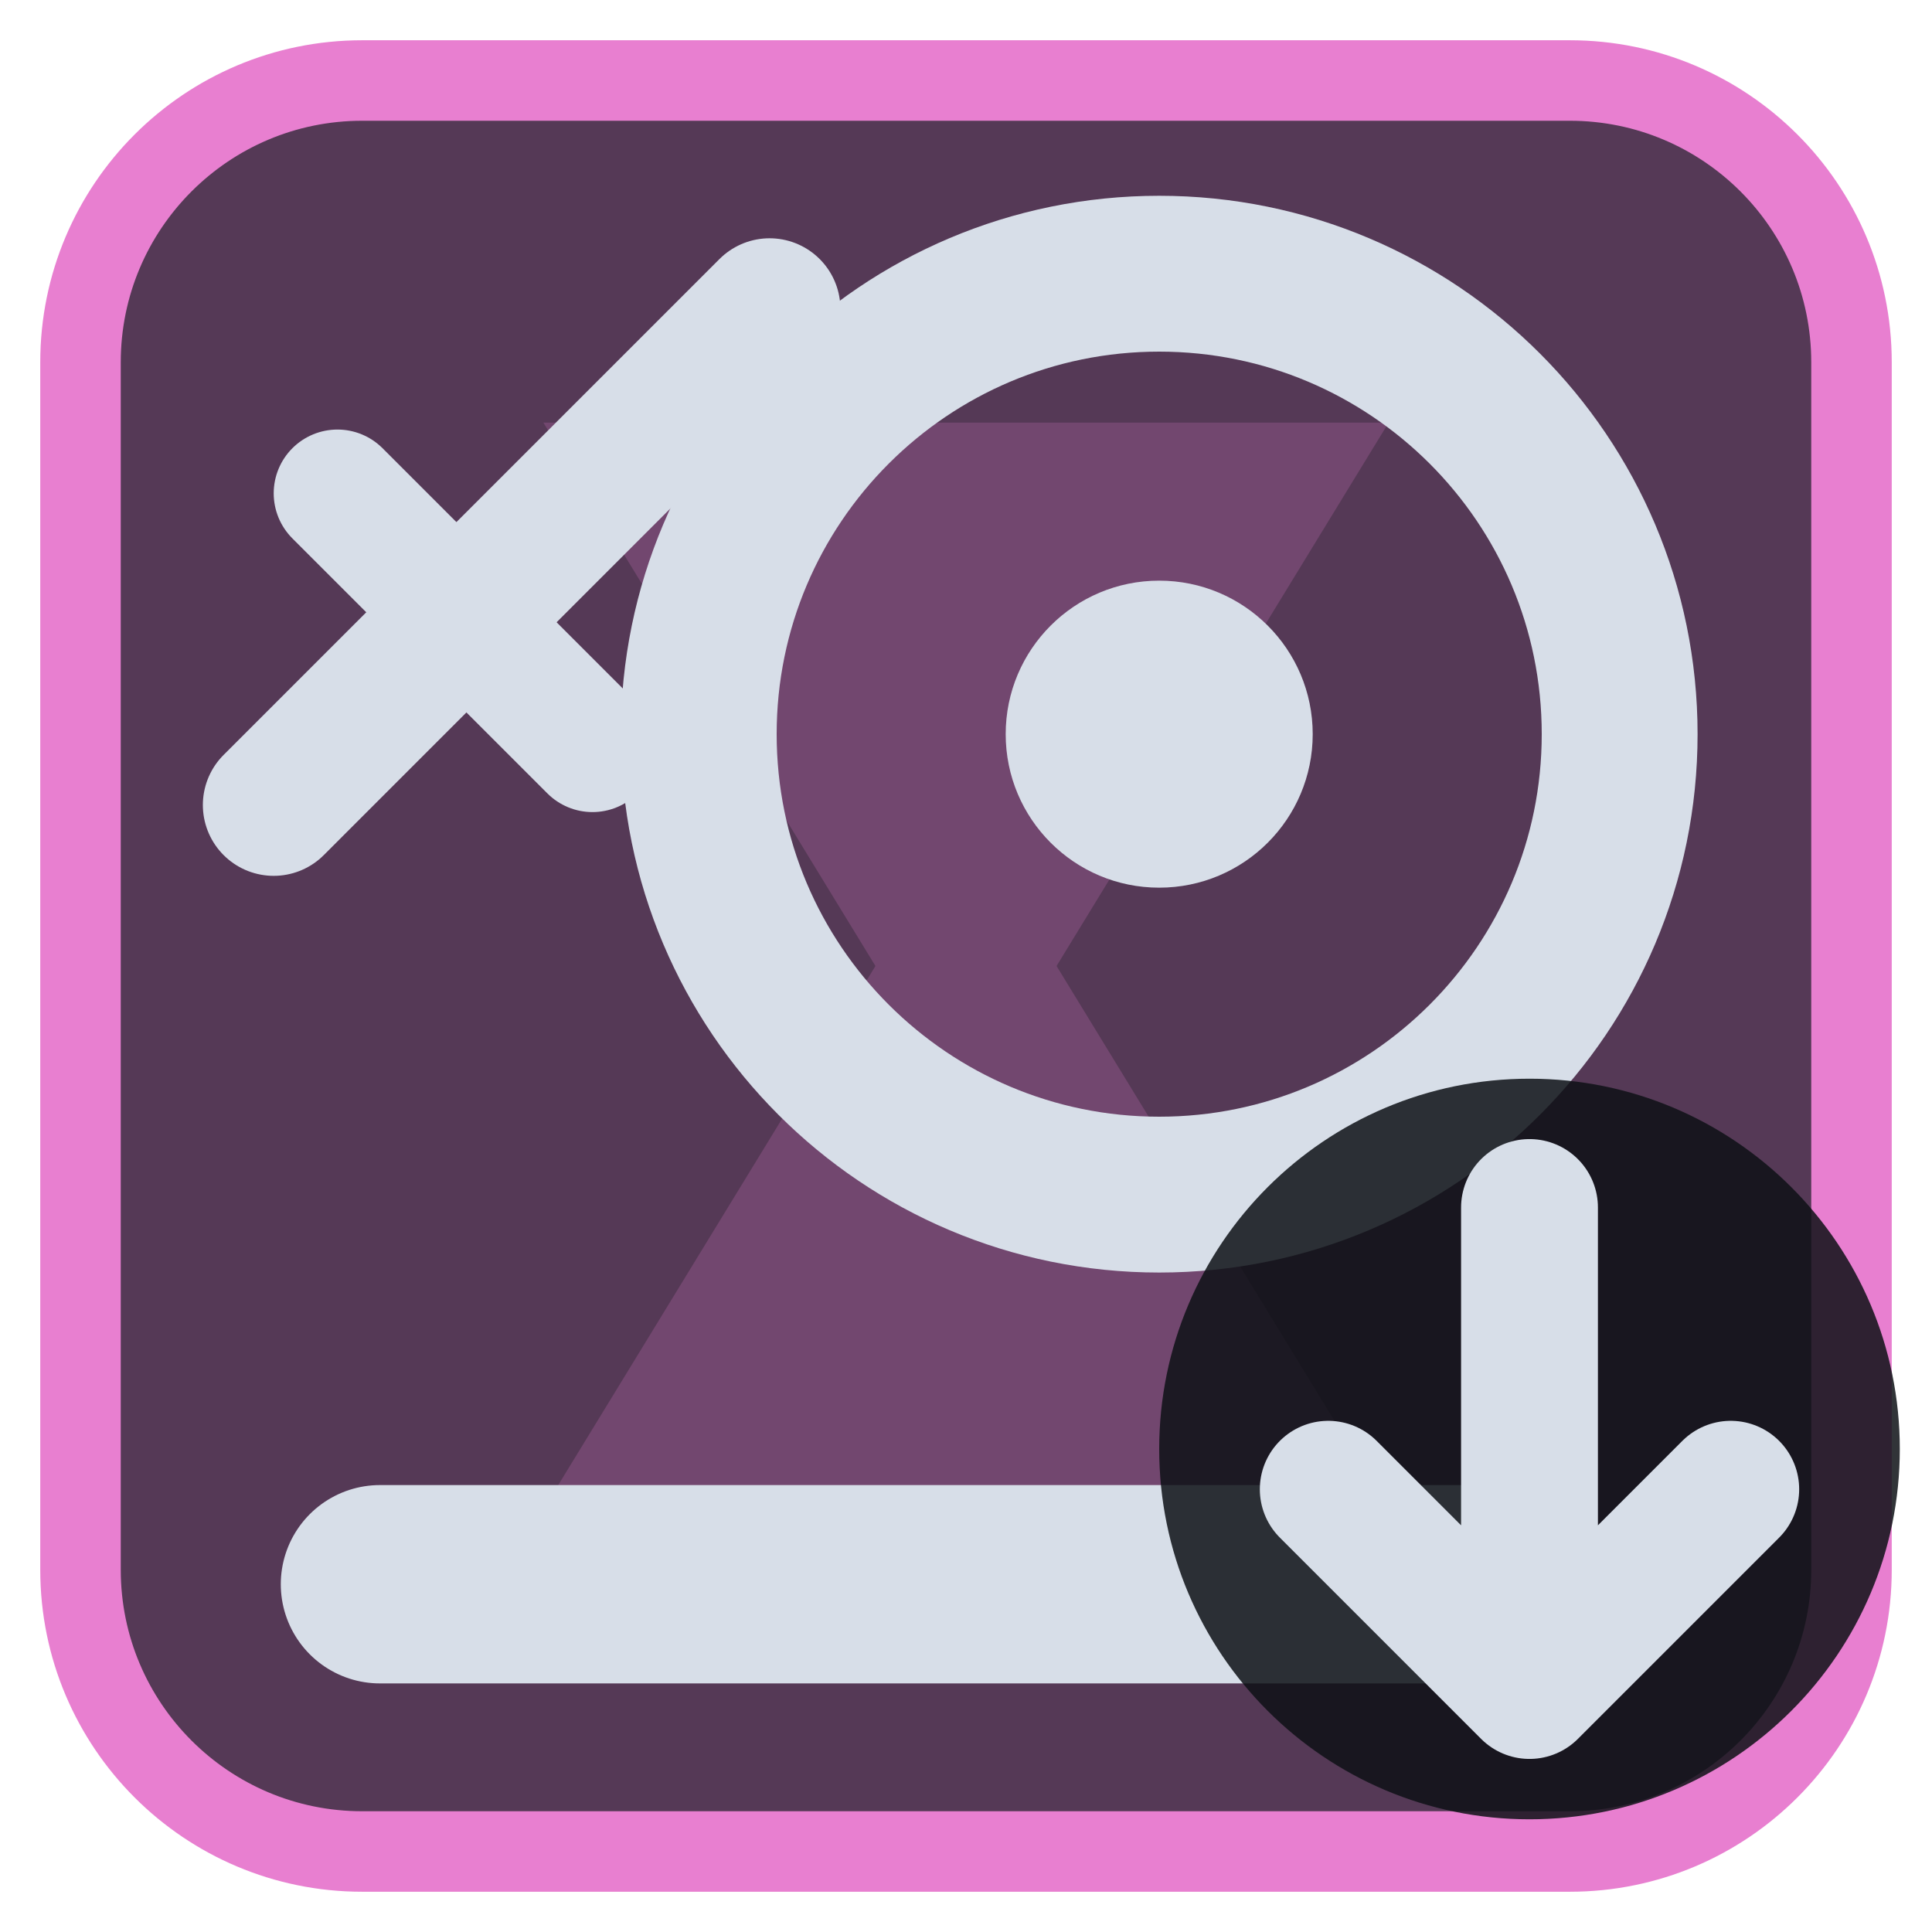
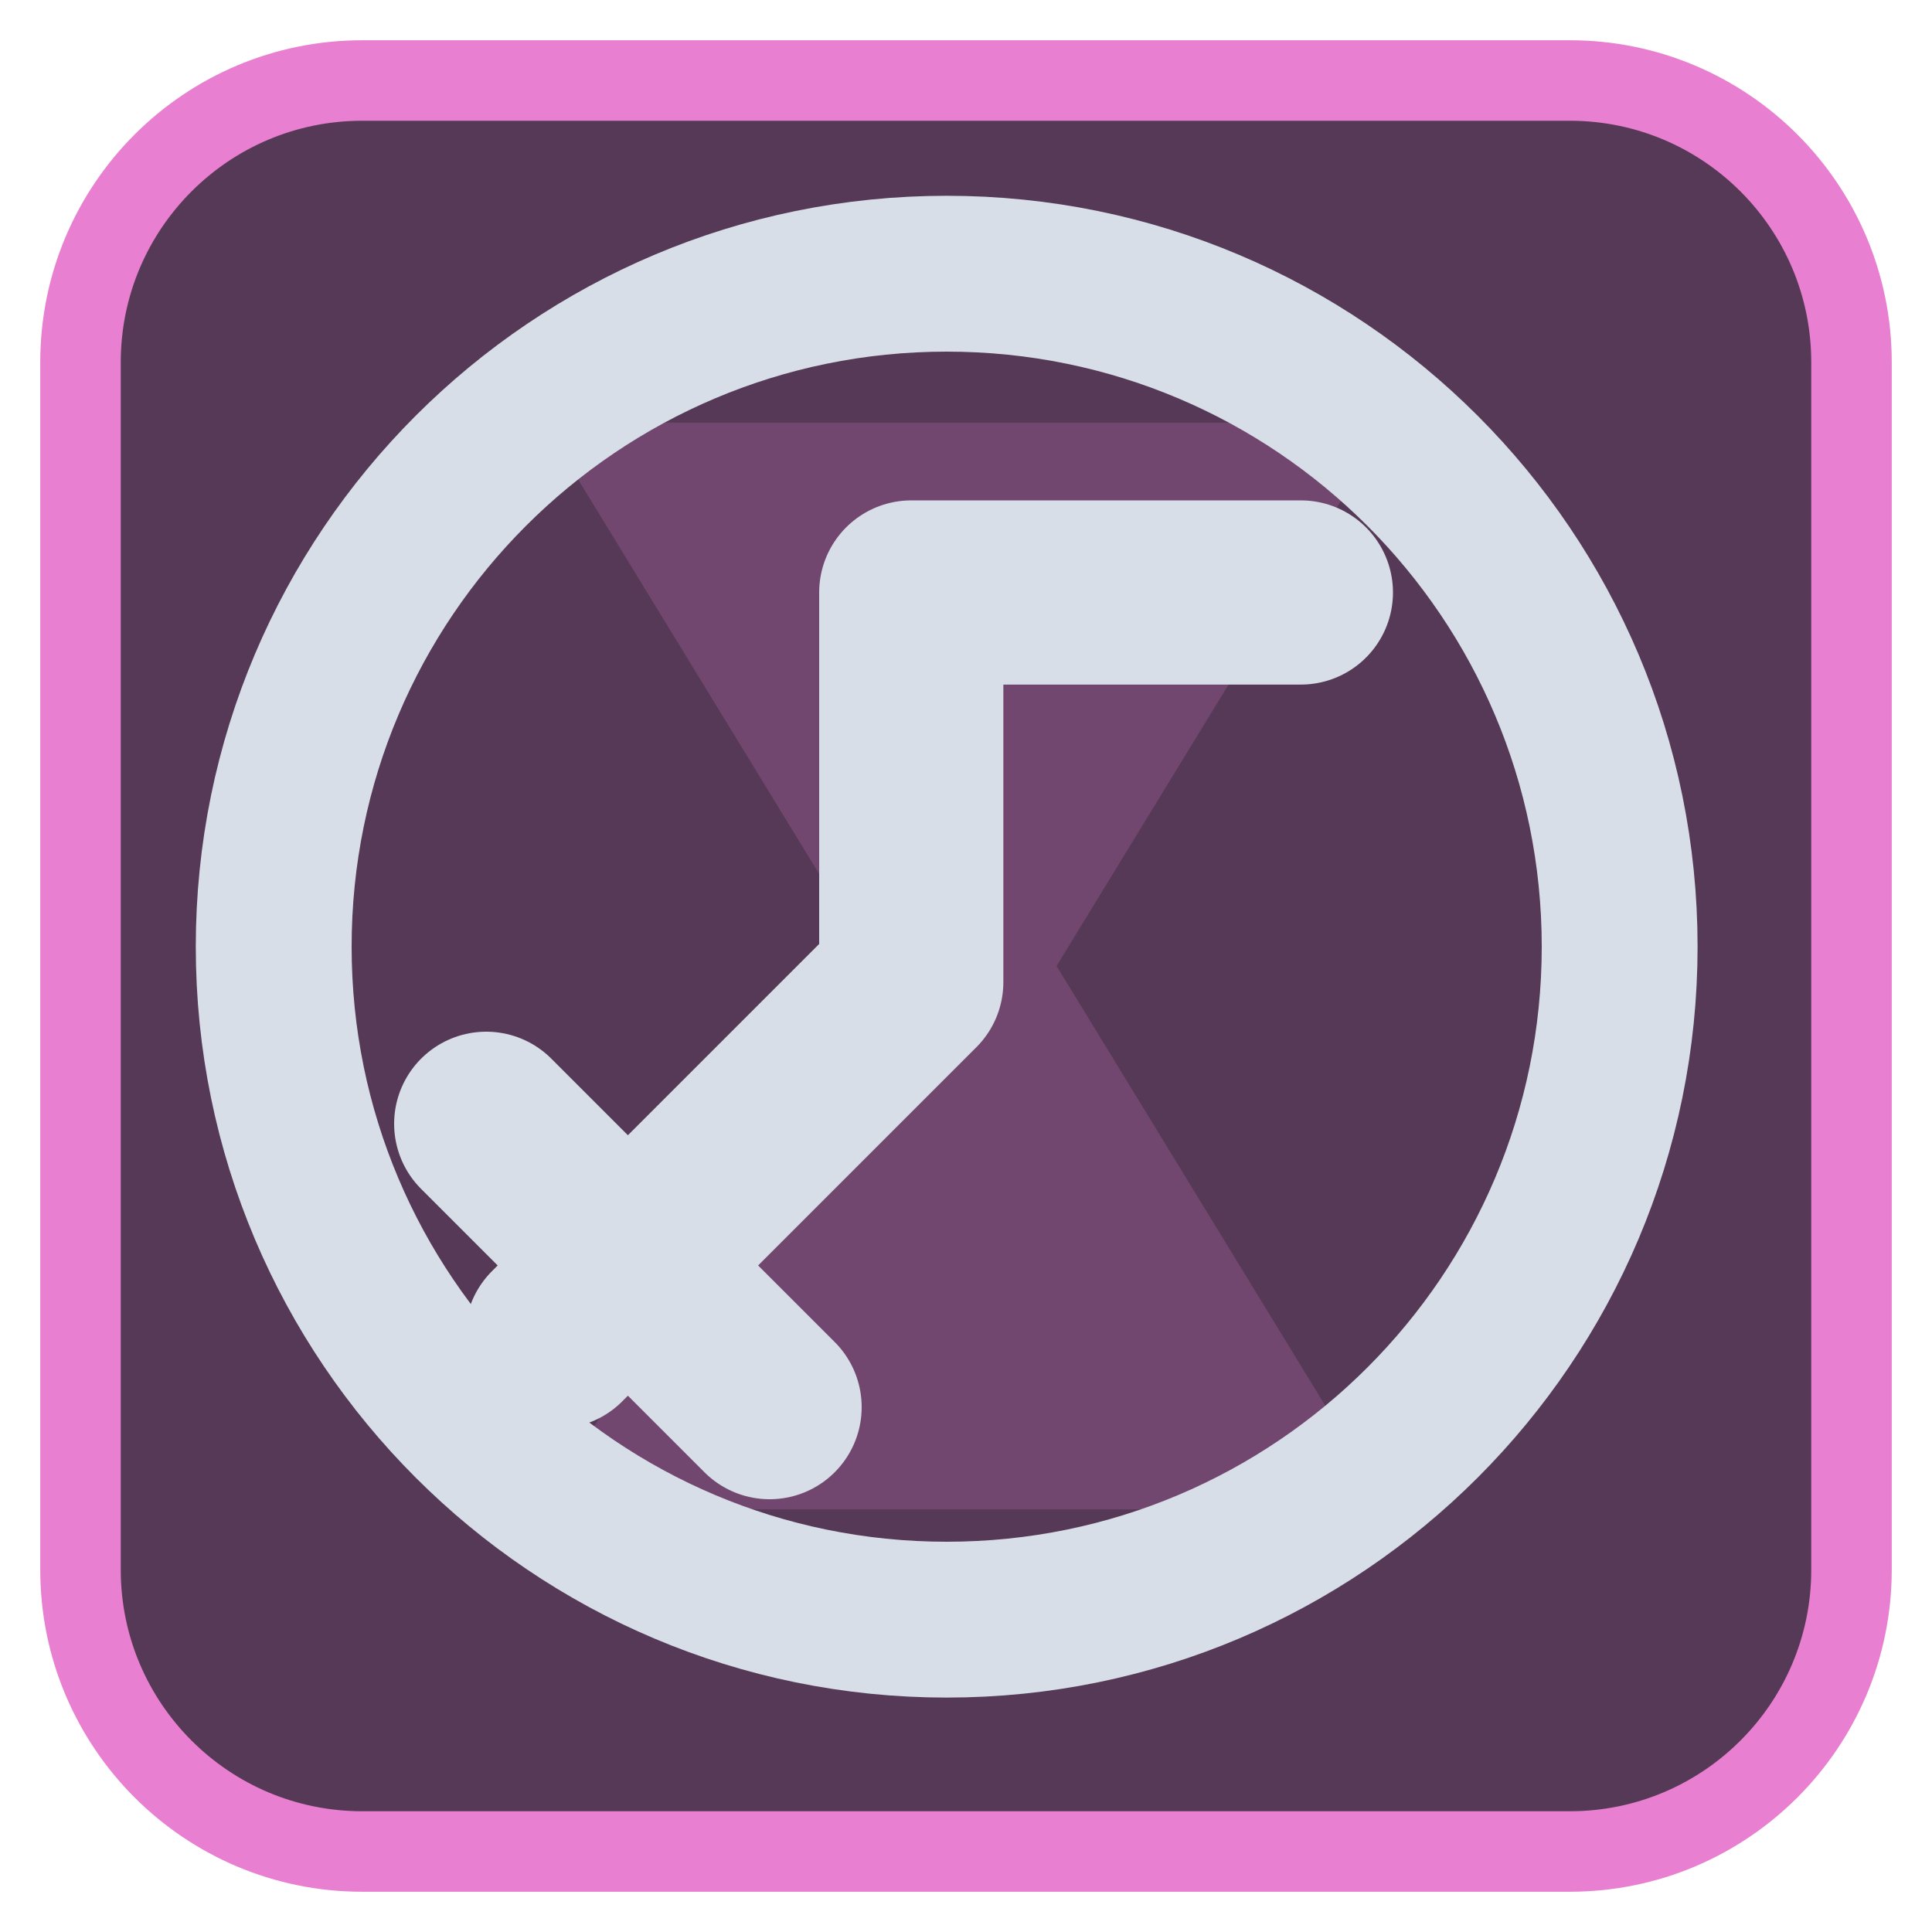
<svg xmlns="http://www.w3.org/2000/svg" viewBox="0 0 24 24" width="24" height="24">
  <rect x="1" y="1" width="22" height="22" rx="3.5" fill="#553956" stroke="#e87fd0" stroke-width="1" />
  <g opacity="0.2" transform="translate(3,3) scale(0.75)">
    <path d="M5 3h14l-5.5 9L19 21H5l5.5-9z" fill="#e87fd0" />
  </g>
  <g transform="translate(1.2,1.2) scale(0.88)">
-     <circle cx="15" cy="9" r="6.5" fill="none" stroke="#d7dee8" stroke-width="2.2" stroke-linecap="round" stroke-linejoin="round" />
-     <circle cx="15" cy="9" r="2.167" fill="#d7dee8" />
-     <path d="M4 21H20" fill="none" stroke="#d7dee8" stroke-width="2.8" stroke-linecap="round" stroke-linejoin="round" />
-     <g>
-       <path d="M2.5 10L9.5 3" fill="none" stroke="#d7dee8" stroke-width="2" stroke-linecap="round" stroke-linejoin="round" />
-       <path d="M3.4 5.6L7 9.2" fill="none" stroke="#d7dee8" stroke-width="1.8" stroke-linecap="round" stroke-linejoin="round" />
-     </g>
+     <circle cx="12" cy="12" r="9.500" fill="none" stroke="#d7dee8" stroke-width="2.2" stroke-linecap="round" stroke-linejoin="round" />
+     <path d="M6.500 17.500L11.500 12.500V7H17M5.500 14.500L9.500 18.500" fill="none" stroke="#d7dee8" stroke-width="2.6" stroke-linecap="round" stroke-linejoin="round" />
  </g>
-   <circle cx="19" cy="18" r="4.6" fill="#0e1116" fill-opacity="0.85" />
-   <path d="M19 15V21M16.5 18.5L19 21L21.5 18.5" fill="none" stroke="#d7dee8" stroke-width="1.7" stroke-linecap="round" stroke-linejoin="round" />
</svg>
